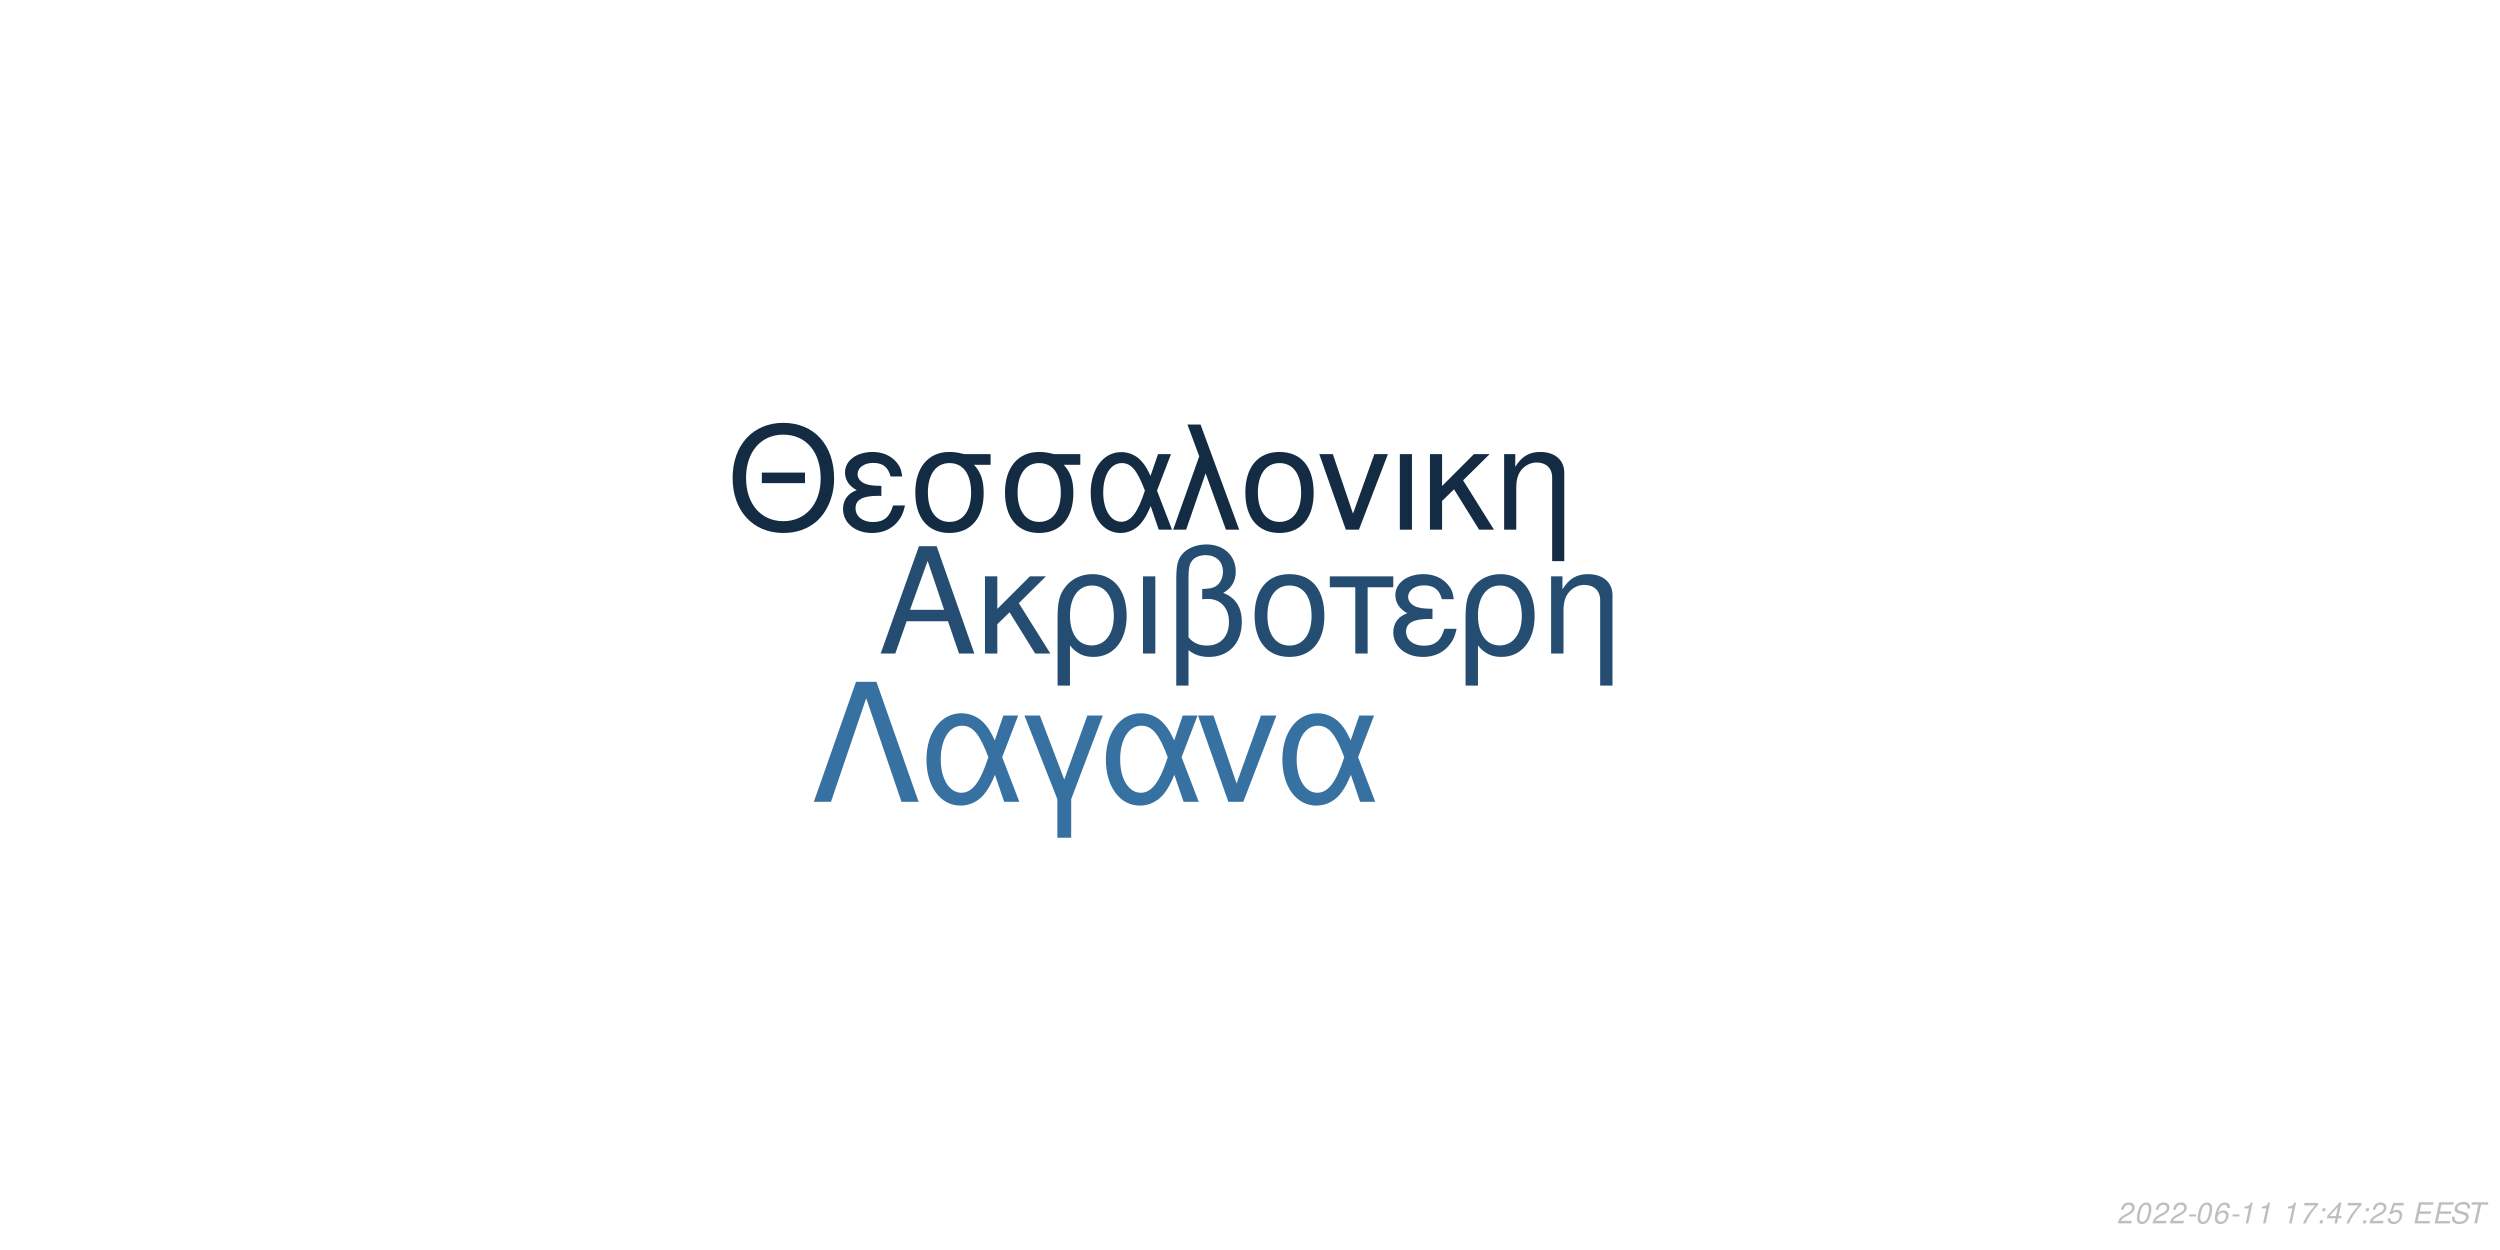
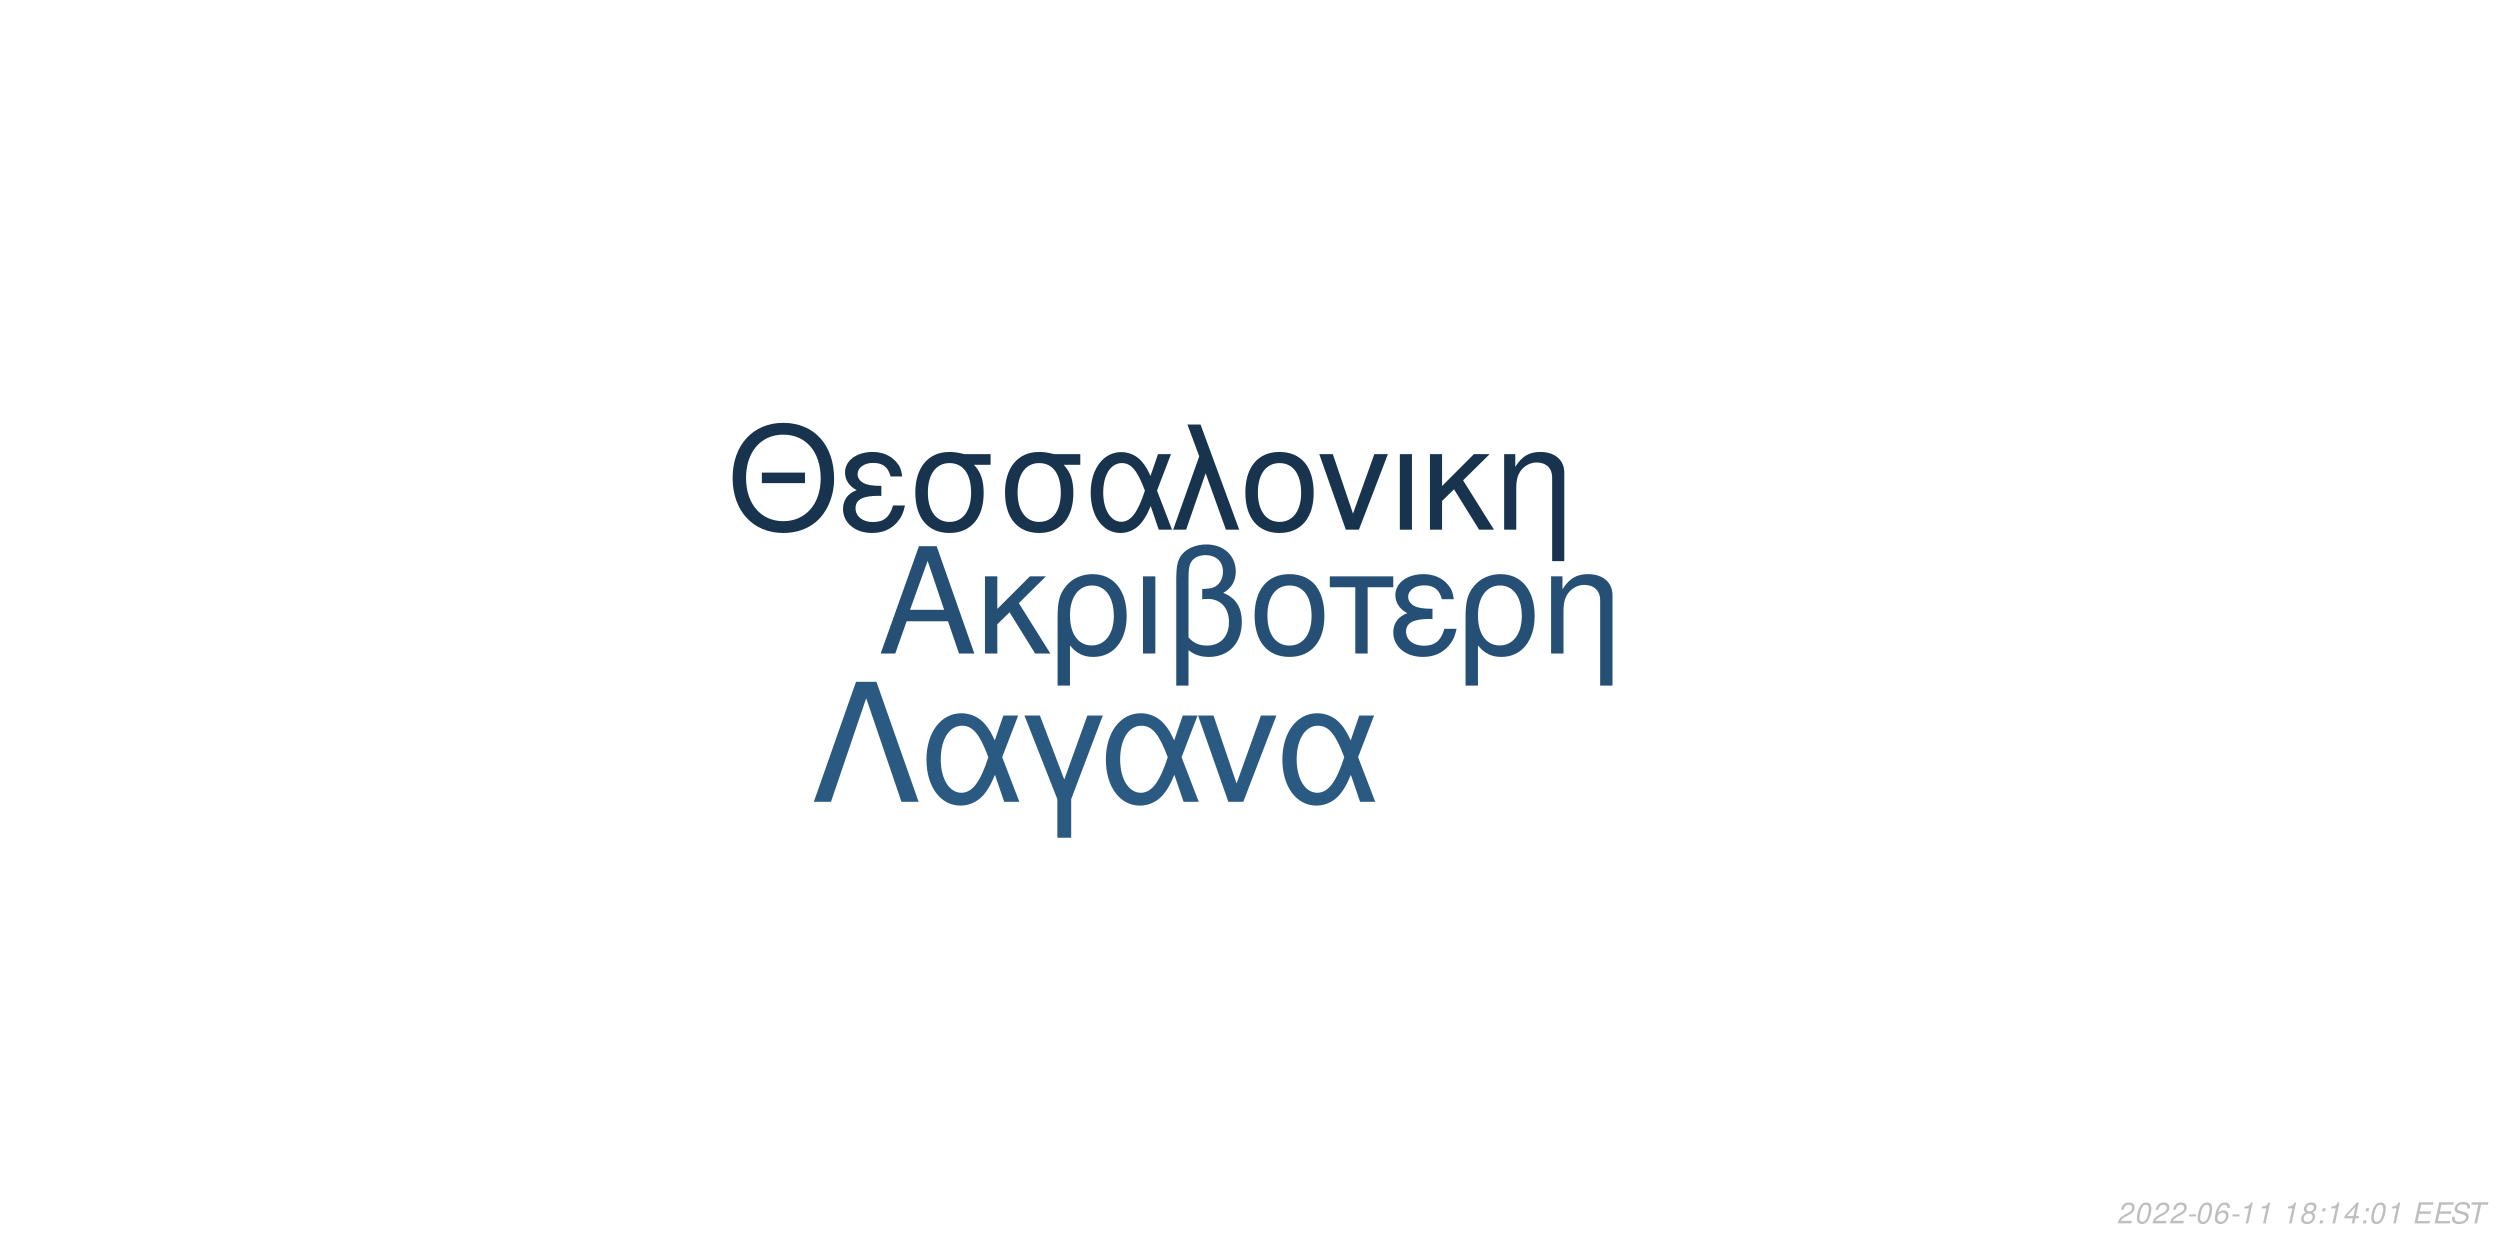
<svg xmlns="http://www.w3.org/2000/svg" xmlns:xlink="http://www.w3.org/1999/xlink" width="864pt" height="432pt" viewBox="0 0 864 432" version="1.1">
  <defs>
    <g>
      <symbol overflow="visible" id="glyph0-0">
        <path style="stroke:none;" d="" />
      </symbol>
      <symbol overflow="visible" id="glyph0-1">
        <path style="stroke:none;" d="M 24.125 -11.141 L 27.938 0 L 33.234 0 L 20.203 -37.094 L 14.094 -37.094 L 0.859 0 L 5.906 0 L 9.828 -11.141 Z M 22.797 -15.109 L 11 -15.109 L 17.094 -32.016 Z M 22.797 -15.109 " />
      </symbol>
      <symbol overflow="visible" id="glyph0-2">
        <path style="stroke:none;" d="M 7.172 -15.422 L 7.172 -26.672 L 2.906 -26.672 L 2.906 0 L 7.172 0 L 7.172 -10.125 L 11.406 -14.25 L 20.25 0 L 25.5 0 L 14.609 -17.406 L 23.969 -26.672 L 18.422 -26.672 Z M 7.172 -15.422 " />
      </symbol>
      <symbol overflow="visible" id="glyph0-3">
        <path style="stroke:none;" d="M 3 11.094 L 7.281 11.094 L 7.281 -2.797 C 9.516 -0.047 11.953 1.172 15.375 1.172 C 22.344 1.172 26.875 -4.422 26.875 -13.031 C 26.875 -21.891 22.297 -27.438 15.062 -27.438 C 11.297 -27.438 7.984 -25.906 5.797 -23.156 C 3.672 -20.516 3 -17.969 3 -12.359 Z M 14.906 -23.516 C 19.547 -23.516 22.438 -19.438 22.438 -12.922 C 22.438 -6.812 19.391 -2.797 14.812 -2.797 C 10.172 -2.797 7.281 -6.766 7.281 -13.125 C 7.281 -19.484 10.234 -23.516 14.906 -23.516 Z M 14.906 -23.516 " />
      </symbol>
      <symbol overflow="visible" id="glyph0-4">
        <path style="stroke:none;" d="M 3.516 0 L 7.781 0 L 7.781 -26.672 L 3.516 -26.672 Z M 3.516 0 " />
      </symbol>
      <symbol overflow="visible" id="glyph0-5">
        <path style="stroke:none;" d="M 4.016 11.094 L 8.25 11.094 L 8.25 -1.172 C 10.172 0.406 12.422 1.172 15.312 1.172 C 22.188 1.172 26.672 -3.609 26.672 -10.891 C 26.672 -15.984 24.578 -19.234 20.25 -20.969 C 23.109 -22.547 24.578 -25.031 24.578 -28.344 C 24.578 -33.844 20.406 -37.703 14.453 -37.703 C 10.938 -37.703 7.734 -36.391 6 -34.25 C 4.484 -32.422 4.016 -30.328 4.016 -25.391 Z M 8.25 -25.656 C 8.25 -29.359 8.5 -30.844 9.469 -32.062 C 10.375 -33.281 12.156 -34 14.094 -34 C 17.812 -34 20.156 -31.812 20.156 -28.297 C 20.156 -25.953 18.984 -23.812 17.297 -23.047 C 16.281 -22.547 15.469 -22.438 12.984 -22.297 L 12.984 -18.781 C 13.734 -18.828 14.344 -18.875 14.969 -18.875 C 19.344 -18.875 22.234 -15.719 22.234 -10.891 C 22.234 -5.906 19.281 -2.75 14.656 -2.75 C 11.953 -2.75 9.922 -3.609 8.25 -5.594 Z M 8.25 -25.656 " />
      </symbol>
      <symbol overflow="visible" id="glyph0-6">
        <path style="stroke:none;" d="M 14.094 -27.438 C 6.562 -27.438 2.094 -22.094 2.094 -13.125 C 2.094 -4.125 6.562 1.172 14.141 1.172 C 21.672 1.172 26.203 -4.172 26.203 -12.922 C 26.203 -22.188 21.828 -27.438 14.094 -27.438 Z M 14.141 -23.516 C 18.938 -23.516 21.781 -19.594 21.781 -12.984 C 21.781 -6.672 18.828 -2.75 14.141 -2.75 C 9.422 -2.75 6.516 -6.672 6.516 -13.125 C 6.516 -19.594 9.422 -23.516 14.141 -23.516 Z M 14.141 -23.516 " />
      </symbol>
      <symbol overflow="visible" id="glyph0-7">
        <path style="stroke:none;" d="M 7.891 0 L 12.156 0 L 12.156 -22.906 L 21.016 -22.906 L 21.016 -26.672 L -0.922 -26.672 L -0.922 -22.906 L 7.891 -22.906 Z M 7.891 0 " />
      </symbol>
      <symbol overflow="visible" id="glyph0-8">
        <path style="stroke:none;" d="M 14.562 -15.469 C 11.344 -15.469 9.562 -15.781 8.297 -16.438 C 6.922 -17.203 6.156 -18.328 6.156 -19.547 C 6.156 -21.891 8.453 -23.562 11.656 -23.562 C 15.062 -23.562 16.953 -22.094 17.812 -18.781 L 21.938 -18.781 C 21.578 -21.266 21.062 -22.5 19.797 -23.922 C 17.812 -26.203 14.906 -27.438 11.453 -27.438 C 5.797 -27.438 1.734 -24.375 1.734 -20.203 C 1.734 -17.609 3.156 -15.375 5.859 -13.938 C 2.797 -12.875 1.016 -10.484 1.016 -7.328 C 1.016 -2.391 5.297 1.172 11.25 1.172 C 14.969 1.172 17.906 -0.109 20.156 -2.641 C 21.578 -4.328 22.297 -5.797 22.906 -8.547 L 18.672 -8.547 C 17.5 -4.422 15.422 -2.703 11.609 -2.703 C 7.938 -2.703 5.438 -4.688 5.438 -7.578 C 5.438 -10.578 7.938 -11.953 13.484 -11.953 C 13.641 -11.953 14.094 -11.953 14.562 -11.906 Z M 14.562 -15.469 " />
      </symbol>
      <symbol overflow="visible" id="glyph0-9">
        <path style="stroke:none;" d="M 3.562 -26.672 L 3.562 0 L 7.844 0 L 7.844 -14.703 C 7.844 -17.906 8.5 -19.891 10.031 -21.531 C 11.406 -22.953 13.188 -23.719 15.062 -23.719 C 18.375 -23.719 20.516 -21.672 20.516 -18.469 L 20.516 11.094 L 24.781 11.094 L 24.781 -20.156 C 24.781 -24.578 21.469 -27.438 16.328 -27.438 C 12.359 -27.438 9.828 -25.906 7.484 -22.188 L 7.484 -26.672 Z M 3.562 -26.672 " />
      </symbol>
      <symbol overflow="visible" id="glyph1-0">
        <path style="stroke:none;" d="" />
      </symbol>
      <symbol overflow="visible" id="glyph1-1">
        <path style="stroke:none;" d="M 26.859 -19.734 L 11.953 -19.734 L 11.953 -16.094 L 26.859 -16.094 Z M 19.328 -36.922 C 8.922 -36.922 1.844 -29.25 1.844 -17.891 C 1.844 -6.484 8.875 1.141 19.391 1.141 C 23.812 1.141 27.703 -0.203 30.641 -2.688 C 34.578 -6.031 36.922 -11.656 36.922 -17.594 C 36.922 -29.297 30 -36.922 19.328 -36.922 Z M 19.328 -32.844 C 27.203 -32.844 32.281 -26.906 32.281 -17.688 C 32.281 -8.922 27.062 -2.938 19.391 -2.938 C 11.609 -2.938 6.484 -8.922 6.484 -17.891 C 6.484 -26.859 11.609 -32.844 19.328 -32.844 Z M 19.328 -32.844 " />
      </symbol>
      <symbol overflow="visible" id="glyph1-2">
        <path style="stroke:none;" d="M 14.25 -15.141 C 11.109 -15.141 9.375 -15.453 8.125 -16.094 C 6.781 -16.844 6.031 -17.938 6.031 -19.141 C 6.031 -21.422 8.266 -23.078 11.406 -23.078 C 14.75 -23.078 16.594 -21.625 17.438 -18.391 L 21.469 -18.391 C 21.125 -20.828 20.625 -22.031 19.391 -23.422 C 17.438 -25.656 14.594 -26.859 11.219 -26.859 C 5.688 -26.859 1.688 -23.875 1.688 -19.781 C 1.688 -17.234 3.094 -15.047 5.734 -13.656 C 2.734 -12.609 1 -10.266 1 -7.172 C 1 -2.344 5.188 1.141 11.016 1.141 C 14.656 1.141 17.547 -0.094 19.734 -2.594 C 21.125 -4.234 21.828 -5.688 22.422 -8.375 L 18.281 -8.375 C 17.141 -4.328 15.094 -2.641 11.359 -2.641 C 7.766 -2.641 5.328 -4.578 5.328 -7.422 C 5.328 -10.359 7.766 -11.703 13.203 -11.703 C 13.359 -11.703 13.797 -11.703 14.25 -11.656 Z M 14.25 -15.141 " />
      </symbol>
      <symbol overflow="visible" id="glyph1-3">
        <path style="stroke:none;" d="M 29 -26.109 L 19.938 -26.109 C 17.594 -26.703 16.438 -26.859 14.703 -26.859 C 7.469 -26.859 2.984 -21.469 2.984 -12.859 C 2.984 -4.031 7.375 1.141 14.797 1.141 C 22.172 1.141 26.609 -4.078 26.609 -12.656 C 26.609 -17.047 25.656 -19.828 23.266 -22.422 L 29 -22.422 Z M 14.797 -23.016 C 19.531 -23.016 22.266 -19.234 22.266 -12.75 C 22.266 -6.531 19.438 -2.688 14.797 -2.688 C 10.172 -2.688 7.328 -6.531 7.328 -12.859 C 7.328 -19.188 10.172 -23.016 14.797 -23.016 Z M 14.797 -23.016 " />
      </symbol>
      <symbol overflow="visible" id="glyph1-4">
        <path style="stroke:none;" d="M 29.344 -26.109 L 24.859 -26.109 L 22.266 -18.578 C 21.125 -21.031 20.484 -22.125 19.328 -23.469 C 17.547 -25.609 14.906 -26.812 12.156 -26.812 C 5.984 -26.812 1.594 -20.984 1.594 -12.812 C 1.594 -4.578 5.828 1.141 11.906 1.141 C 14.953 1.141 17.734 -0.344 19.625 -3.047 C 20.672 -4.531 21.281 -5.688 22.328 -8.172 L 25.109 0 L 29.703 0 L 24.516 -13.5 Z M 20.328 -13.5 C 17.891 -5.922 15.453 -2.734 12.156 -2.734 C 8.516 -2.734 5.922 -6.922 5.922 -12.812 C 5.922 -18.938 8.516 -23.016 12.359 -23.016 C 15.594 -23.016 17.688 -20.531 20.328 -13.5 Z M 20.328 -13.5 " />
      </symbol>
      <symbol overflow="visible" id="glyph1-5">
        <path style="stroke:none;" d="M 1.094 0 L 5.578 0 L 12.312 -19.484 L 19.328 0 L 23.922 0 L 10.562 -36.328 L 6.031 -36.328 L 10.109 -25.359 Z M 1.094 0 " />
      </symbol>
      <symbol overflow="visible" id="glyph1-6">
        <path style="stroke:none;" d="M 13.797 -26.859 C 6.422 -26.859 2.047 -21.625 2.047 -12.859 C 2.047 -4.031 6.422 1.141 13.859 1.141 C 21.234 1.141 25.656 -4.078 25.656 -12.656 C 25.656 -21.719 21.375 -26.859 13.797 -26.859 Z M 13.859 -23.016 C 18.531 -23.016 21.328 -19.188 21.328 -12.703 C 21.328 -6.531 18.438 -2.688 13.859 -2.688 C 9.219 -2.688 6.375 -6.531 6.375 -12.859 C 6.375 -19.188 9.219 -23.016 13.859 -23.016 Z M 13.859 -23.016 " />
      </symbol>
      <symbol overflow="visible" id="glyph1-7">
        <path style="stroke:none;" d="M 14.297 0 L 24.312 -26.109 L 19.625 -26.109 L 12.25 -5.531 L 5.281 -26.109 L 0.594 -26.109 L 9.766 0 Z M 14.297 0 " />
      </symbol>
      <symbol overflow="visible" id="glyph1-8">
        <path style="stroke:none;" d="M 3.438 0 L 7.625 0 L 7.625 -26.109 L 3.438 -26.109 Z M 3.438 0 " />
      </symbol>
      <symbol overflow="visible" id="glyph1-9">
        <path style="stroke:none;" d="M 7.031 -15.094 L 7.031 -26.109 L 2.844 -26.109 L 2.844 0 L 7.031 0 L 7.031 -9.922 L 11.156 -13.953 L 19.828 0 L 24.969 0 L 14.297 -17.047 L 23.469 -26.109 L 18.031 -26.109 Z M 7.031 -15.094 " />
      </symbol>
      <symbol overflow="visible" id="glyph1-10">
        <path style="stroke:none;" d="M 3.484 -26.109 L 3.484 0 L 7.672 0 L 7.672 -14.406 C 7.672 -17.547 8.328 -19.484 9.812 -21.078 C 11.156 -22.469 12.906 -23.219 14.75 -23.219 C 17.984 -23.219 20.078 -21.234 20.078 -18.094 L 20.078 10.859 L 24.266 10.859 L 24.266 -19.734 C 24.266 -24.062 21.031 -26.859 16 -26.859 C 12.109 -26.859 9.609 -25.359 7.328 -21.719 L 7.328 -26.109 Z M 3.484 -26.109 " />
      </symbol>
      <symbol overflow="visible" id="glyph2-0">
        <path style="stroke:none;" d="" />
      </symbol>
      <symbol overflow="visible" id="glyph2-1">
        <path style="stroke:none;" d="M 22.531 -41.484 L 15.484 -41.484 L 0.906 0 L 6.828 0 L 19 -35.797 L 31.188 0 L 37.109 0 Z M 22.531 -41.484 " />
      </symbol>
      <symbol overflow="visible" id="glyph2-2">
        <path style="stroke:none;" d="M 33.516 -29.812 L 28.391 -29.812 L 25.438 -21.219 C 24.125 -24.016 23.391 -25.266 22.078 -26.797 C 20.031 -29.25 17.016 -30.609 13.891 -30.609 C 6.828 -30.609 1.828 -23.953 1.828 -14.625 C 1.828 -5.234 6.656 1.312 13.594 1.312 C 17.078 1.312 20.266 -0.391 22.422 -3.469 C 23.609 -5.172 24.297 -6.484 25.5 -9.328 L 28.688 0 L 33.922 0 L 28 -15.422 Z M 23.219 -15.422 C 20.422 -6.766 17.641 -3.125 13.891 -3.125 C 9.734 -3.125 6.766 -7.906 6.766 -14.625 C 6.766 -21.625 9.734 -26.297 14.109 -26.297 C 17.812 -26.297 20.203 -23.453 23.219 -15.422 Z M 23.219 -15.422 " />
      </symbol>
      <symbol overflow="visible" id="glyph2-3">
        <path style="stroke:none;" d="M 12.062 12.406 L 16.844 12.406 L 16.844 -0.906 L 27.766 -29.812 L 22.422 -29.812 L 14.453 -7.688 L 6.031 -29.812 L 0.688 -29.812 L 12.062 -0.906 Z M 12.062 12.406 " />
      </symbol>
      <symbol overflow="visible" id="glyph2-4">
        <path style="stroke:none;" d="M 16.328 0 L 27.766 -29.812 L 22.422 -29.812 L 14 -6.312 L 6.031 -29.812 L 0.688 -29.812 L 11.156 0 Z M 16.328 0 " />
      </symbol>
      <symbol overflow="visible" id="glyph3-0">
        <path style="stroke:none;" d="" />
      </symbol>
      <symbol overflow="visible" id="glyph3-1">
        <path style="stroke:none;" d="M 5.234 -0.875 L 1.469 -0.875 C 1.641 -1.375 2.203 -1.891 3.109 -2.344 L 4.234 -2.938 C 5.562 -3.625 6.219 -4.469 6.219 -5.484 C 6.219 -5.938 6.062 -6.359 5.797 -6.656 C 5.469 -7.047 4.984 -7.234 4.312 -7.234 C 2.766 -7.234 1.891 -6.453 1.484 -4.734 L 2.375 -4.734 C 2.484 -5.188 2.609 -5.484 2.797 -5.75 C 3.094 -6.203 3.609 -6.453 4.188 -6.453 C 4.891 -6.453 5.344 -6.031 5.344 -5.375 C 5.344 -4.703 4.859 -4.094 4.016 -3.656 L 2.984 -3.125 C 1.234 -2.188 0.797 -1.656 0.344 -0.016 L 5.047 -0.016 Z M 5.234 -0.875 " />
      </symbol>
      <symbol overflow="visible" id="glyph3-2">
        <path style="stroke:none;" d="M 4.203 -7.234 C 3.375 -7.234 2.688 -6.812 2.125 -5.984 C 1.484 -5.047 0.984 -3.188 0.984 -1.734 C 0.984 -1.109 1.172 -0.562 1.484 -0.266 C 1.797 0.047 2.281 0.234 2.766 0.234 C 3.625 0.234 4.281 -0.156 4.859 -1.016 C 5.516 -1.953 6 -3.797 6 -5.266 C 6 -6.5 5.328 -7.234 4.203 -7.234 Z M 4.094 -6.453 C 4.734 -6.453 5.125 -5.984 5.125 -5.156 C 5.125 -4.203 4.781 -2.625 4.406 -1.812 C 3.984 -0.938 3.516 -0.547 2.875 -0.547 C 2.25 -0.547 1.875 -1.031 1.875 -1.828 C 1.875 -2.797 2.203 -4.344 2.594 -5.203 C 2.984 -6.047 3.453 -6.453 4.094 -6.453 Z M 4.094 -6.453 " />
      </symbol>
      <symbol overflow="visible" id="glyph3-3">
        <path style="stroke:none;" d="M 3.516 -3.125 L 1.125 -3.125 L 0.969 -2.406 L 3.359 -2.406 Z M 3.516 -3.125 " />
      </symbol>
      <symbol overflow="visible" id="glyph3-4">
        <path style="stroke:none;" d="M 6.125 -5.344 L 6.141 -5.625 C 6.141 -6.609 5.453 -7.234 4.391 -7.234 C 3.438 -7.234 2.641 -6.719 2.016 -5.703 C 1.422 -4.781 0.938 -2.953 0.938 -1.688 C 0.938 -0.516 1.688 0.234 2.859 0.234 C 3.703 0.234 4.438 -0.156 5 -0.875 C 5.406 -1.422 5.672 -2.156 5.672 -2.766 C 5.672 -3.812 4.969 -4.5 3.906 -4.5 C 3.234 -4.5 2.672 -4.234 2.094 -3.625 C 2.406 -5.375 3.234 -6.453 4.25 -6.453 C 4.703 -6.453 5.062 -6.234 5.172 -5.844 C 5.203 -5.719 5.234 -5.578 5.25 -5.344 Z M 3.656 -3.734 C 4.344 -3.734 4.797 -3.281 4.797 -2.625 C 4.797 -1.469 3.984 -0.547 2.984 -0.547 C 2.297 -0.547 1.812 -1.047 1.812 -1.766 C 1.812 -2.859 2.625 -3.734 3.656 -3.734 Z M 3.656 -3.734 " />
      </symbol>
      <symbol overflow="visible" id="glyph3-5">
        <path style="stroke:none;" d="M 3.703 -5.188 L 2.594 0 L 3.469 0 L 5.016 -7.234 L 4.438 -7.234 C 3.906 -6.156 3.688 -6.016 2.234 -5.812 L 2.109 -5.188 Z M 3.703 -5.188 " />
      </symbol>
      <symbol overflow="visible" id="glyph3-6">
        <path style="stroke:none;" d="" />
      </symbol>
      <symbol overflow="visible" id="glyph3-7">
-         <path style="stroke:none;" d="M 6.703 -7.094 L 1.953 -7.094 L 1.766 -6.219 L 5.594 -6.219 C 3.344 -3.688 2.266 -2.109 1.375 0 L 2.344 0 C 3.031 -1.906 4.828 -4.594 6.547 -6.281 Z M 6.703 -7.094 " />
+         <path style="stroke:none;" d="M 4.766 -3.797 C 5.078 -3.969 5.234 -4.078 5.438 -4.234 C 5.812 -4.594 6.062 -5.172 6.062 -5.734 C 6.062 -6.625 5.344 -7.234 4.266 -7.234 C 2.812 -7.234 1.703 -6.219 1.703 -4.875 C 1.703 -4.406 1.875 -4.125 2.359 -3.812 C 1.297 -3.312 0.75 -2.516 0.75 -1.469 C 0.75 -0.438 1.547 0.234 2.812 0.234 C 3.656 0.234 4.359 -0.094 4.938 -0.734 C 5.359 -1.234 5.609 -1.859 5.609 -2.438 C 5.609 -3.047 5.312 -3.516 4.766 -3.797 Z M 4.109 -6.453 C 4.797 -6.453 5.188 -6.125 5.188 -5.578 C 5.188 -5.266 5.062 -4.922 4.859 -4.672 C 4.562 -4.312 4.188 -4.156 3.656 -4.156 C 2.984 -4.156 2.594 -4.453 2.594 -4.984 C 2.594 -5.859 3.203 -6.453 4.109 -6.453 Z M 3.453 -3.406 C 4.234 -3.406 4.734 -2.984 4.734 -2.312 C 4.734 -1.312 3.922 -0.547 2.875 -0.547 C 2.125 -0.547 1.625 -0.969 1.625 -1.625 C 1.625 -2.609 2.438 -3.406 3.453 -3.406 Z M 3.453 -3.406 " />
      </symbol>
      <symbol overflow="visible" id="glyph3-8">
        <path style="stroke:none;" d="M 2.359 -1.031 L 1.312 -1.031 L 1.094 0 L 2.141 0 Z M 3.266 -5.234 L 2.219 -5.234 L 2 -4.203 L 3.047 -4.203 Z M 3.266 -5.234 " />
      </symbol>
      <symbol overflow="visible" id="glyph3-9">
        <path style="stroke:none;" d="M 3.625 -1.75 L 3.266 0 L 4.141 0 L 4.516 -1.75 L 5.562 -1.75 L 5.734 -2.531 L 4.688 -2.531 L 5.688 -7.234 L 5.016 -7.234 L 0.844 -2.672 L 0.641 -1.75 Z M 3.797 -2.531 L 1.594 -2.531 L 4.469 -5.703 Z M 3.797 -2.531 " />
      </symbol>
      <symbol overflow="visible" id="glyph3-10">
-         <path style="stroke:none;" d="M 6.297 -7.094 L 2.594 -7.094 L 1.234 -3.234 L 2.047 -3.234 C 2.656 -3.766 2.938 -3.906 3.531 -3.906 C 4.328 -3.906 4.797 -3.453 4.797 -2.688 C 4.797 -1.438 3.969 -0.547 2.828 -0.547 C 2.031 -0.547 1.609 -0.938 1.578 -1.734 L 0.703 -1.734 L 0.703 -1.516 C 0.703 -0.938 0.844 -0.547 1.188 -0.266 C 1.562 0.062 2.078 0.234 2.703 0.234 C 3.656 0.234 4.391 -0.156 4.984 -0.922 C 5.422 -1.5 5.672 -2.234 5.672 -2.953 C 5.672 -4 4.938 -4.672 3.812 -4.672 C 3.328 -4.672 2.906 -4.547 2.406 -4.234 L 3.109 -6.219 L 6.109 -6.219 Z M 6.297 -7.094 " />
+         <path style="stroke:none;" d="M 2.547 -3.312 L 6.5 -3.312 L 6.688 -4.141 L 2.719 -4.141 L 3.219 -6.469 L 7.344 -6.469 L 7.516 -7.297 L 2.453 -7.297 L 0.906 0 L 6.125 0 L 6.297 -0.812 L 2.016 -0.812 Z M 2.547 -3.312 " />
      </symbol>
      <symbol overflow="visible" id="glyph3-11">
-         <path style="stroke:none;" d="M 2.547 -3.312 L 6.5 -3.312 L 6.688 -4.141 L 2.719 -4.141 L 3.219 -6.469 L 7.344 -6.469 L 7.516 -7.297 L 2.453 -7.297 L 0.906 0 L 6.125 0 L 6.297 -0.812 L 2.016 -0.812 Z M 2.547 -3.312 " />
+         <path style="stroke:none;" d="M 7.062 -5.156 C 7.125 -5.438 7.141 -5.562 7.141 -5.703 C 7.141 -6.156 6.938 -6.594 6.594 -6.891 C 6.188 -7.25 5.656 -7.406 4.875 -7.406 C 3.844 -7.406 3.047 -7.125 2.5 -6.562 C 2.094 -6.141 1.781 -5.438 1.781 -4.922 C 1.781 -4.297 2.219 -3.766 2.891 -3.562 L 4.594 -3.094 C 5.406 -2.859 5.734 -2.578 5.734 -2.094 C 5.734 -1.781 5.547 -1.406 5.266 -1.141 C 4.844 -0.766 4.266 -0.578 3.453 -0.578 C 2.328 -0.578 1.812 -0.984 1.812 -1.906 C 1.812 -2.047 1.812 -2.125 1.844 -2.312 L 0.984 -2.312 C 0.906 -2.062 0.891 -1.906 0.891 -1.688 C 0.891 -0.484 1.797 0.234 3.297 0.234 C 4.359 0.234 5.234 -0.062 5.812 -0.609 C 6.344 -1.078 6.688 -1.797 6.688 -2.375 C 6.688 -2.641 6.609 -2.906 6.453 -3.156 C 6.234 -3.5 5.938 -3.703 5.469 -3.828 L 3.75 -4.312 C 2.984 -4.547 2.734 -4.734 2.734 -5.188 C 2.734 -5.547 2.875 -5.844 3.188 -6.109 C 3.547 -6.438 4.031 -6.594 4.703 -6.594 C 5.266 -6.594 5.688 -6.484 5.906 -6.297 C 6.094 -6.125 6.219 -5.797 6.219 -5.516 C 6.219 -5.422 6.203 -5.344 6.188 -5.156 Z M 7.062 -5.156 " />
      </symbol>
      <symbol overflow="visible" id="glyph3-12">
-         <path style="stroke:none;" d="M 7.062 -5.156 C 7.125 -5.438 7.141 -5.562 7.141 -5.703 C 7.141 -6.156 6.938 -6.594 6.594 -6.891 C 6.188 -7.25 5.656 -7.406 4.875 -7.406 C 3.844 -7.406 3.047 -7.125 2.5 -6.562 C 2.094 -6.141 1.781 -5.438 1.781 -4.922 C 1.781 -4.297 2.219 -3.766 2.891 -3.562 L 4.594 -3.094 C 5.406 -2.859 5.734 -2.578 5.734 -2.094 C 5.734 -1.781 5.547 -1.406 5.266 -1.141 C 4.844 -0.766 4.266 -0.578 3.453 -0.578 C 2.328 -0.578 1.812 -0.984 1.812 -1.906 C 1.812 -2.047 1.812 -2.125 1.844 -2.312 L 0.984 -2.312 C 0.906 -2.062 0.891 -1.906 0.891 -1.688 C 0.891 -0.484 1.797 0.234 3.297 0.234 C 4.359 0.234 5.234 -0.062 5.812 -0.609 C 6.344 -1.078 6.688 -1.797 6.688 -2.375 C 6.688 -2.641 6.609 -2.906 6.453 -3.156 C 6.234 -3.5 5.938 -3.703 5.469 -3.828 L 3.75 -4.312 C 2.984 -4.547 2.734 -4.734 2.734 -5.188 C 2.734 -5.547 2.875 -5.844 3.188 -6.109 C 3.547 -6.438 4.031 -6.594 4.703 -6.594 C 5.266 -6.594 5.688 -6.484 5.906 -6.297 C 6.094 -6.125 6.219 -5.797 6.219 -5.516 C 6.219 -5.422 6.203 -5.344 6.188 -5.156 Z M 7.062 -5.156 " />
-       </symbol>
-       <symbol overflow="visible" id="glyph3-13">
        <path style="stroke:none;" d="M 4.938 -6.469 L 7.312 -6.469 L 7.484 -7.297 L 1.75 -7.297 L 1.578 -6.469 L 3.984 -6.469 L 2.609 0 L 3.547 0 Z M 4.938 -6.469 " />
      </symbol>
    </g>
  </defs>
  <g id="surface1">
    <rect x="0" y="0" width="864" height="432" style="fill:rgb(100%,100%,100%);fill-opacity:1;stroke:none;" />
-     <g style="fill:rgb(14.118%,30.196%,44.314%);fill-opacity:1;">
+     <g style="fill:rgb(14.51%,30.98%,45.49%);fill-opacity:1;">
      <use xlink:href="#glyph0-1" x="303.5" y="225.861" />
      <use xlink:href="#glyph0-2" x="337.5" y="225.861" />
      <use xlink:href="#glyph0-3" x="362.5" y="225.861" />
      <use xlink:href="#glyph0-4" x="391.5" y="225.861" />
      <use xlink:href="#glyph0-5" x="402.5" y="225.861" />
      <use xlink:href="#glyph0-6" x="431.5" y="225.861" />
      <use xlink:href="#glyph0-7" x="460.5" y="225.861" />
      <use xlink:href="#glyph0-8" x="480.5" y="225.861" />
      <use xlink:href="#glyph0-3" x="503.5" y="225.861" />
      <use xlink:href="#glyph0-9" x="532.5" y="225.861" />
    </g>
-     <g style="fill:rgb(7.451%,16.863%,26.275%);fill-opacity:1;">
+     <g style="fill:rgb(9.02%,20%,30.196%);fill-opacity:1;">
      <use xlink:href="#glyph1-1" x="251.348" y="183.058" />
      <use xlink:href="#glyph1-2" x="290.348" y="183.058" />
      <use xlink:href="#glyph1-3" x="313.348" y="183.058" />
      <use xlink:href="#glyph1-3" x="344.348" y="183.058" />
      <use xlink:href="#glyph1-4" x="375.348" y="183.058" />
      <use xlink:href="#glyph1-5" x="404.348" y="183.058" />
      <use xlink:href="#glyph1-6" x="428.348" y="183.058" />
      <use xlink:href="#glyph1-7" x="455.348" y="183.058" />
      <use xlink:href="#glyph1-8" x="480.348" y="183.058" />
      <use xlink:href="#glyph1-9" x="491.348" y="183.058" />
      <use xlink:href="#glyph1-10" x="516.348" y="183.058" />
    </g>
-     <g style="fill:rgb(21.176%,44.314%,63.137%);fill-opacity:1;">
+     <g style="fill:rgb(16.471%,34.902%,50.588%);fill-opacity:1;">
      <use xlink:href="#glyph2-1" x="280.359" y="277.105" />
      <use xlink:href="#glyph2-2" x="318.359" y="277.105" />
      <use xlink:href="#glyph2-3" x="353.359" y="277.105" />
      <use xlink:href="#glyph2-2" x="380.359" y="277.105" />
      <use xlink:href="#glyph2-4" x="413.359" y="277.105" />
      <use xlink:href="#glyph2-2" x="441.359" y="277.105" />
    </g>
    <g style="fill:rgb(74.51%,74.51%,74.51%);fill-opacity:1;">
      <use xlink:href="#glyph3-1" x="731.52" y="422.81" />
      <use xlink:href="#glyph3-2" x="737.52" y="422.81" />
      <use xlink:href="#glyph3-1" x="743.52" y="422.81" />
      <use xlink:href="#glyph3-1" x="749.52" y="422.81" />
      <use xlink:href="#glyph3-3" x="755.52" y="422.81" />
      <use xlink:href="#glyph3-2" x="758.52" y="422.81" />
      <use xlink:href="#glyph3-4" x="764.52" y="422.81" />
      <use xlink:href="#glyph3-3" x="770.52" y="422.81" />
      <use xlink:href="#glyph3-5" x="773.52" y="422.81" />
      <use xlink:href="#glyph3-5" x="779.52" y="422.81" />
      <use xlink:href="#glyph3-6" x="785.52" y="422.81" />
      <use xlink:href="#glyph3-5" x="788.52" y="422.81" />
      <use xlink:href="#glyph3-7" x="794.52" y="422.81" />
      <use xlink:href="#glyph3-8" x="800.52" y="422.81" />
-       <use xlink:href="#glyph3-9" x="803.52" y="422.81" />
-       <use xlink:href="#glyph3-7" x="809.52" y="422.81" />
+       <use xlink:href="#glyph3-5" x="803.52" y="422.81" />
+       <use xlink:href="#glyph3-9" x="809.52" y="422.81" />
      <use xlink:href="#glyph3-8" x="815.52" y="422.81" />
-       <use xlink:href="#glyph3-1" x="818.52" y="422.81" />
-       <use xlink:href="#glyph3-10" x="824.52" y="422.81" />
+       <use xlink:href="#glyph3-2" x="818.52" y="422.81" />
+       <use xlink:href="#glyph3-5" x="824.52" y="422.81" />
      <use xlink:href="#glyph3-6" x="830.52" y="422.81" />
-       <use xlink:href="#glyph3-11" x="833.52" y="422.81" />
-       <use xlink:href="#glyph3-11" x="840.52" y="422.81" />
-       <use xlink:href="#glyph3-12" x="846.52" y="422.81" />
-       <use xlink:href="#glyph3-13" x="852.52" y="422.81" />
+       <use xlink:href="#glyph3-10" x="833.52" y="422.81" />
+       <use xlink:href="#glyph3-10" x="840.52" y="422.81" />
+       <use xlink:href="#glyph3-11" x="846.52" y="422.81" />
+       <use xlink:href="#glyph3-12" x="852.52" y="422.81" />
    </g>
  </g>
</svg>
